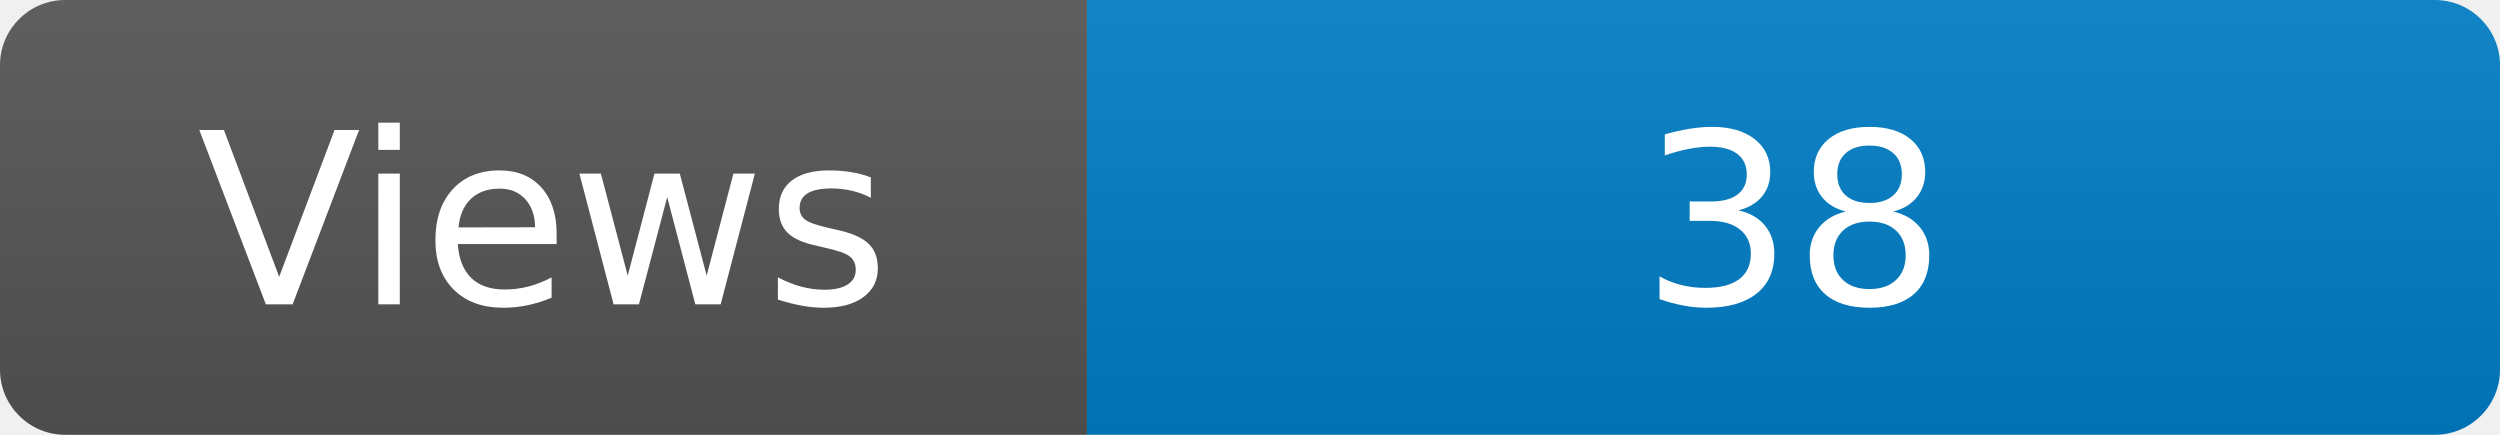
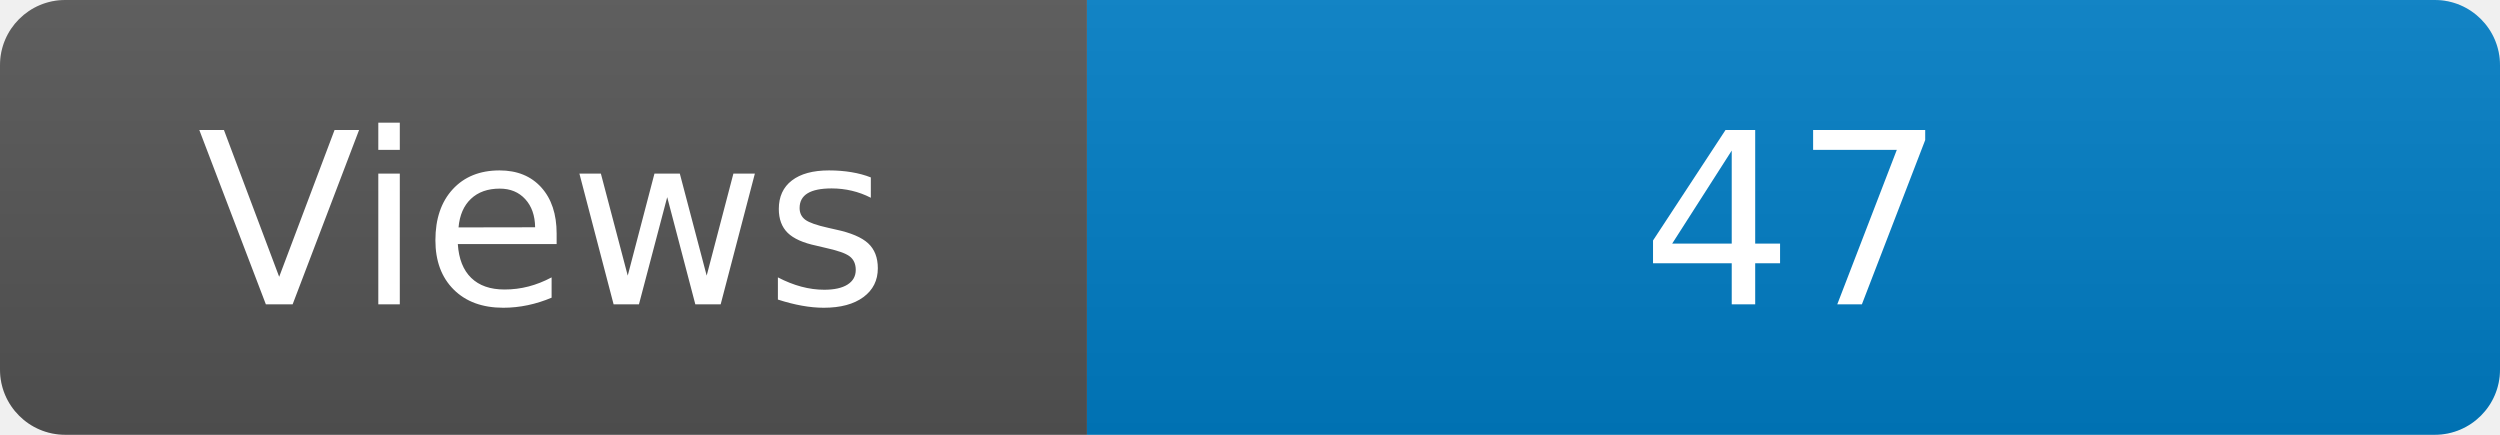
<svg xmlns="http://www.w3.org/2000/svg" width="115" height="20" role="img" aria-label="Maintained?: yes">
  <linearGradient id="s" x2="0" y2="100%">
    <stop offset="0" stop-color="#bbb" stop-opacity=".1" />
    <stop offset="1" stop-opacity=".1" />
  </linearGradient>
  <clipPath id="r">
    <rect width="115" height="20" rx="3" fill="#fff" />
  </clipPath>
  <g clip-path="url(#r)">
    <rect width="50" height="20" fill="#555" />
    <rect x="50" width="160" height="20" fill="#007ec6" />
    <rect width="115" height="20" fill="url(#s)" />
  </g>
  <g fill="#fff" text-anchor="middle" font-family="Verdana,Geneva,DejaVu Sans,sans-serif" font-size="110">
    <text x="250" y="140" transform="scale(.1)" fill="#fff">Views</text>
-     <text x="825" y="140" transform="scale(.1)" fill="#fff">38</text>
+     <text x="825" y="140" transform="scale(.1)" fill="#fff">47</text>
  </g>
</svg>
